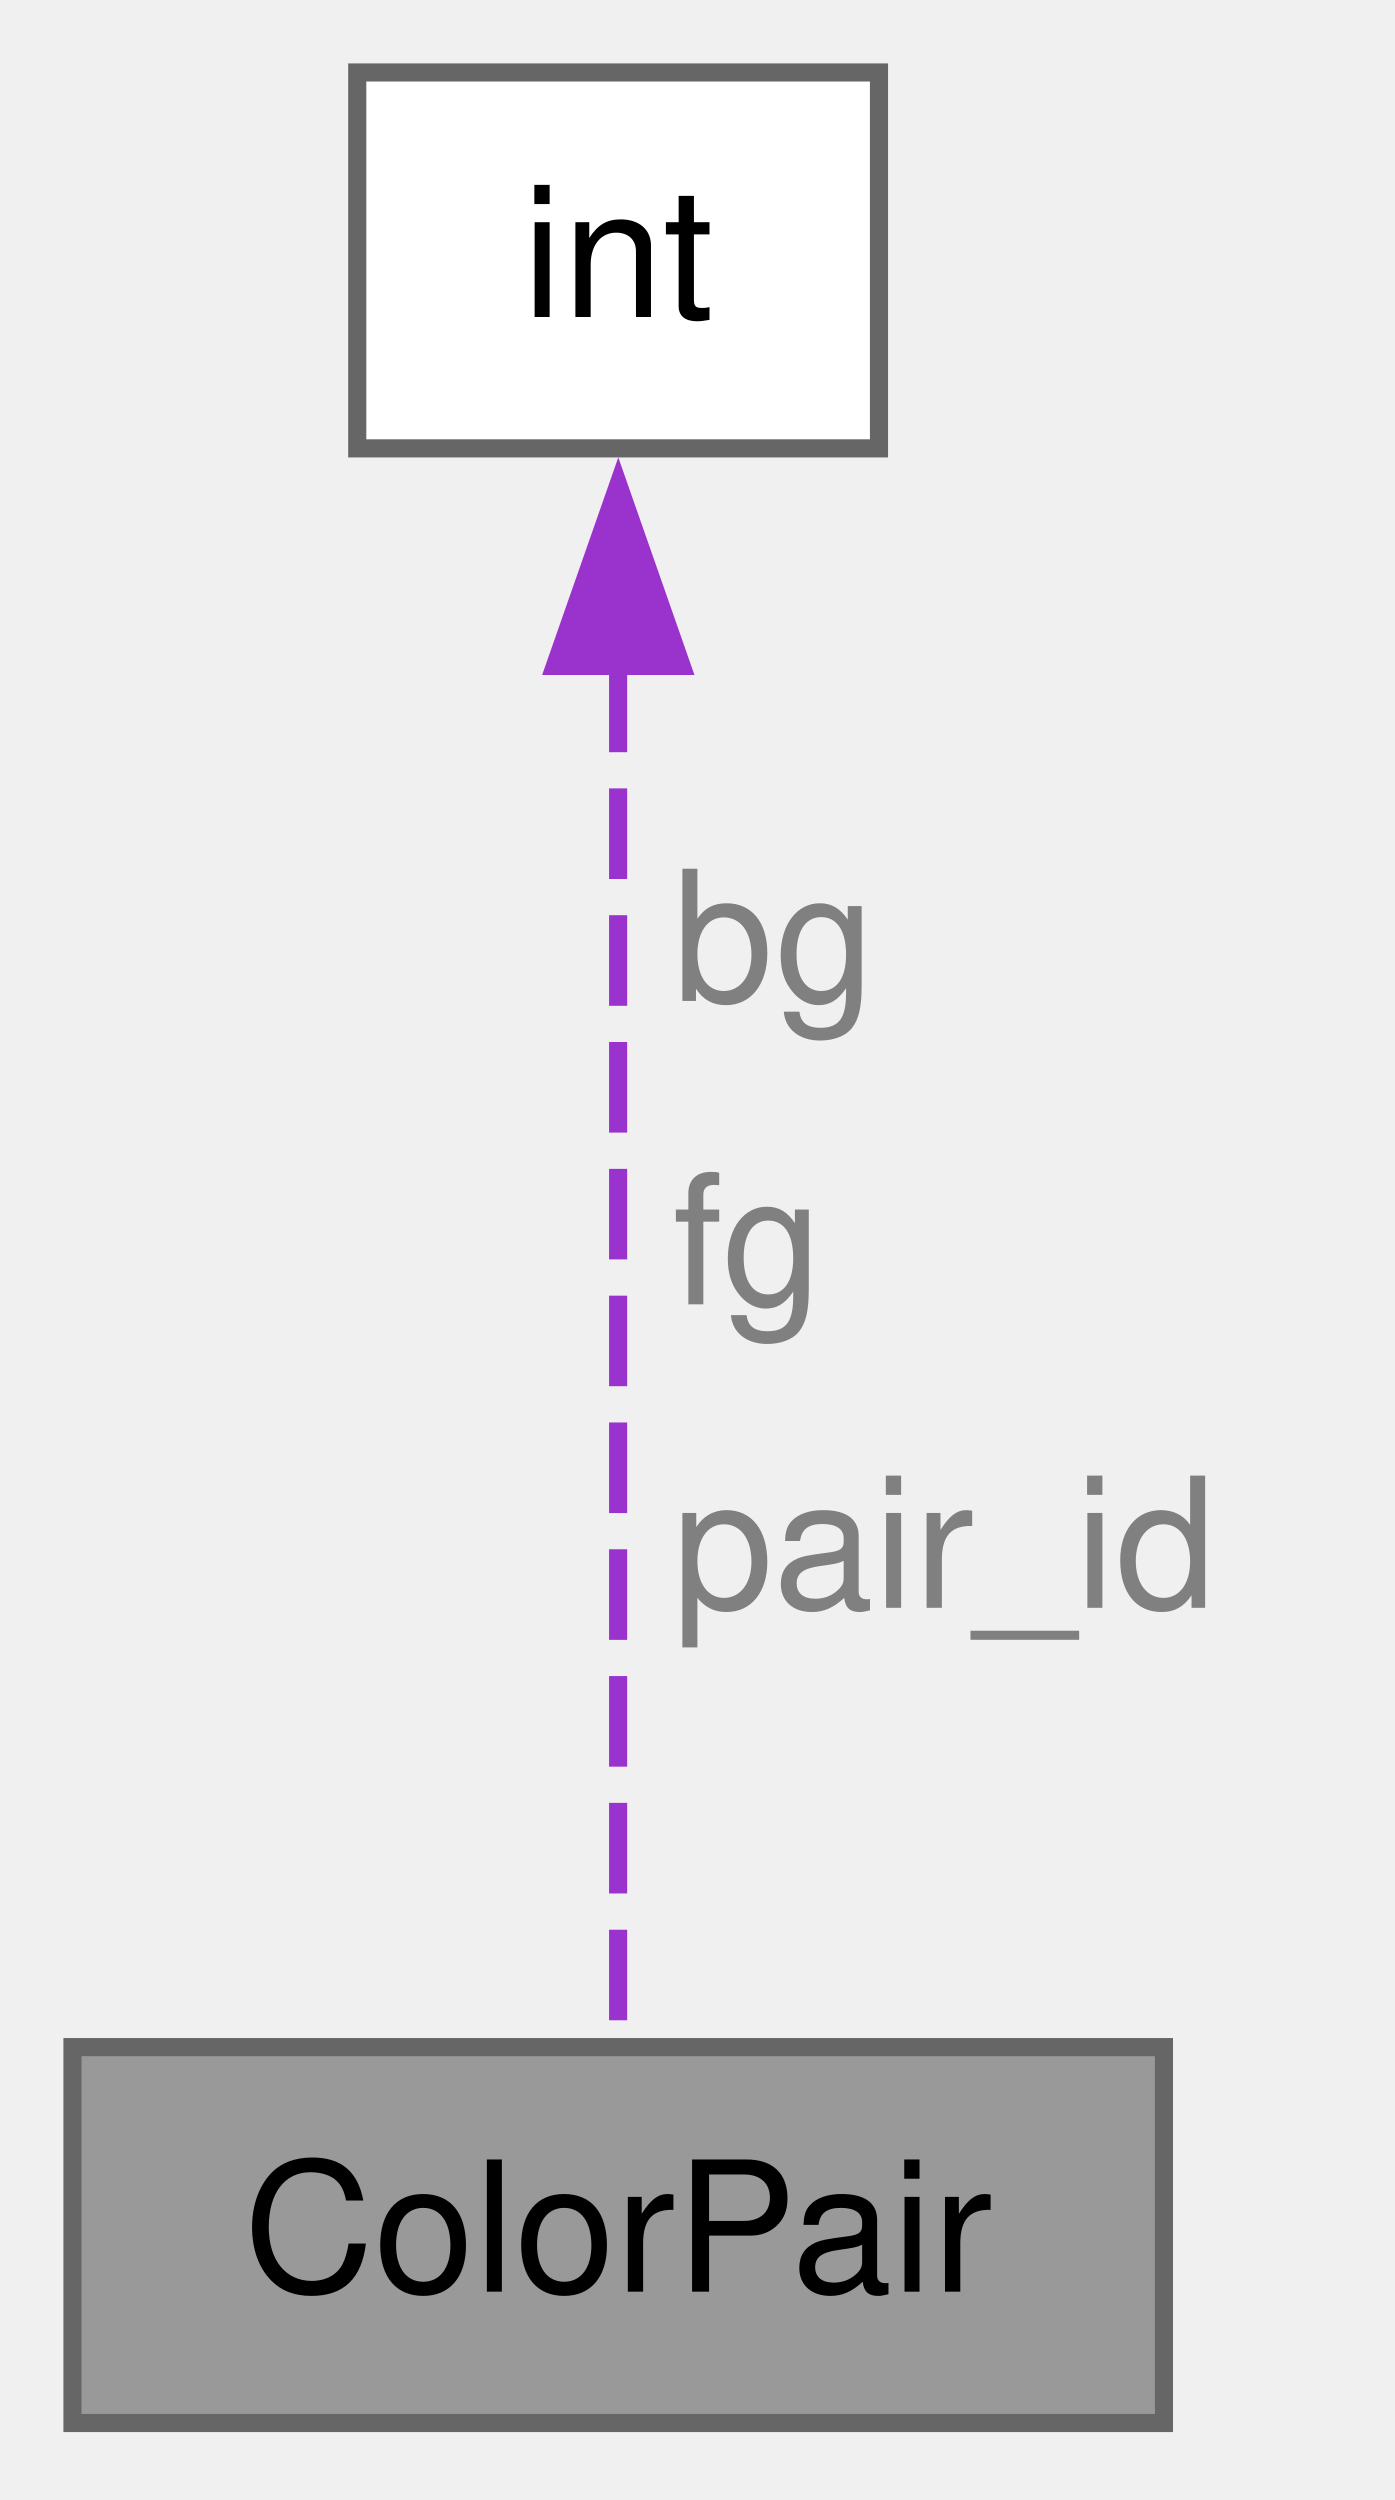
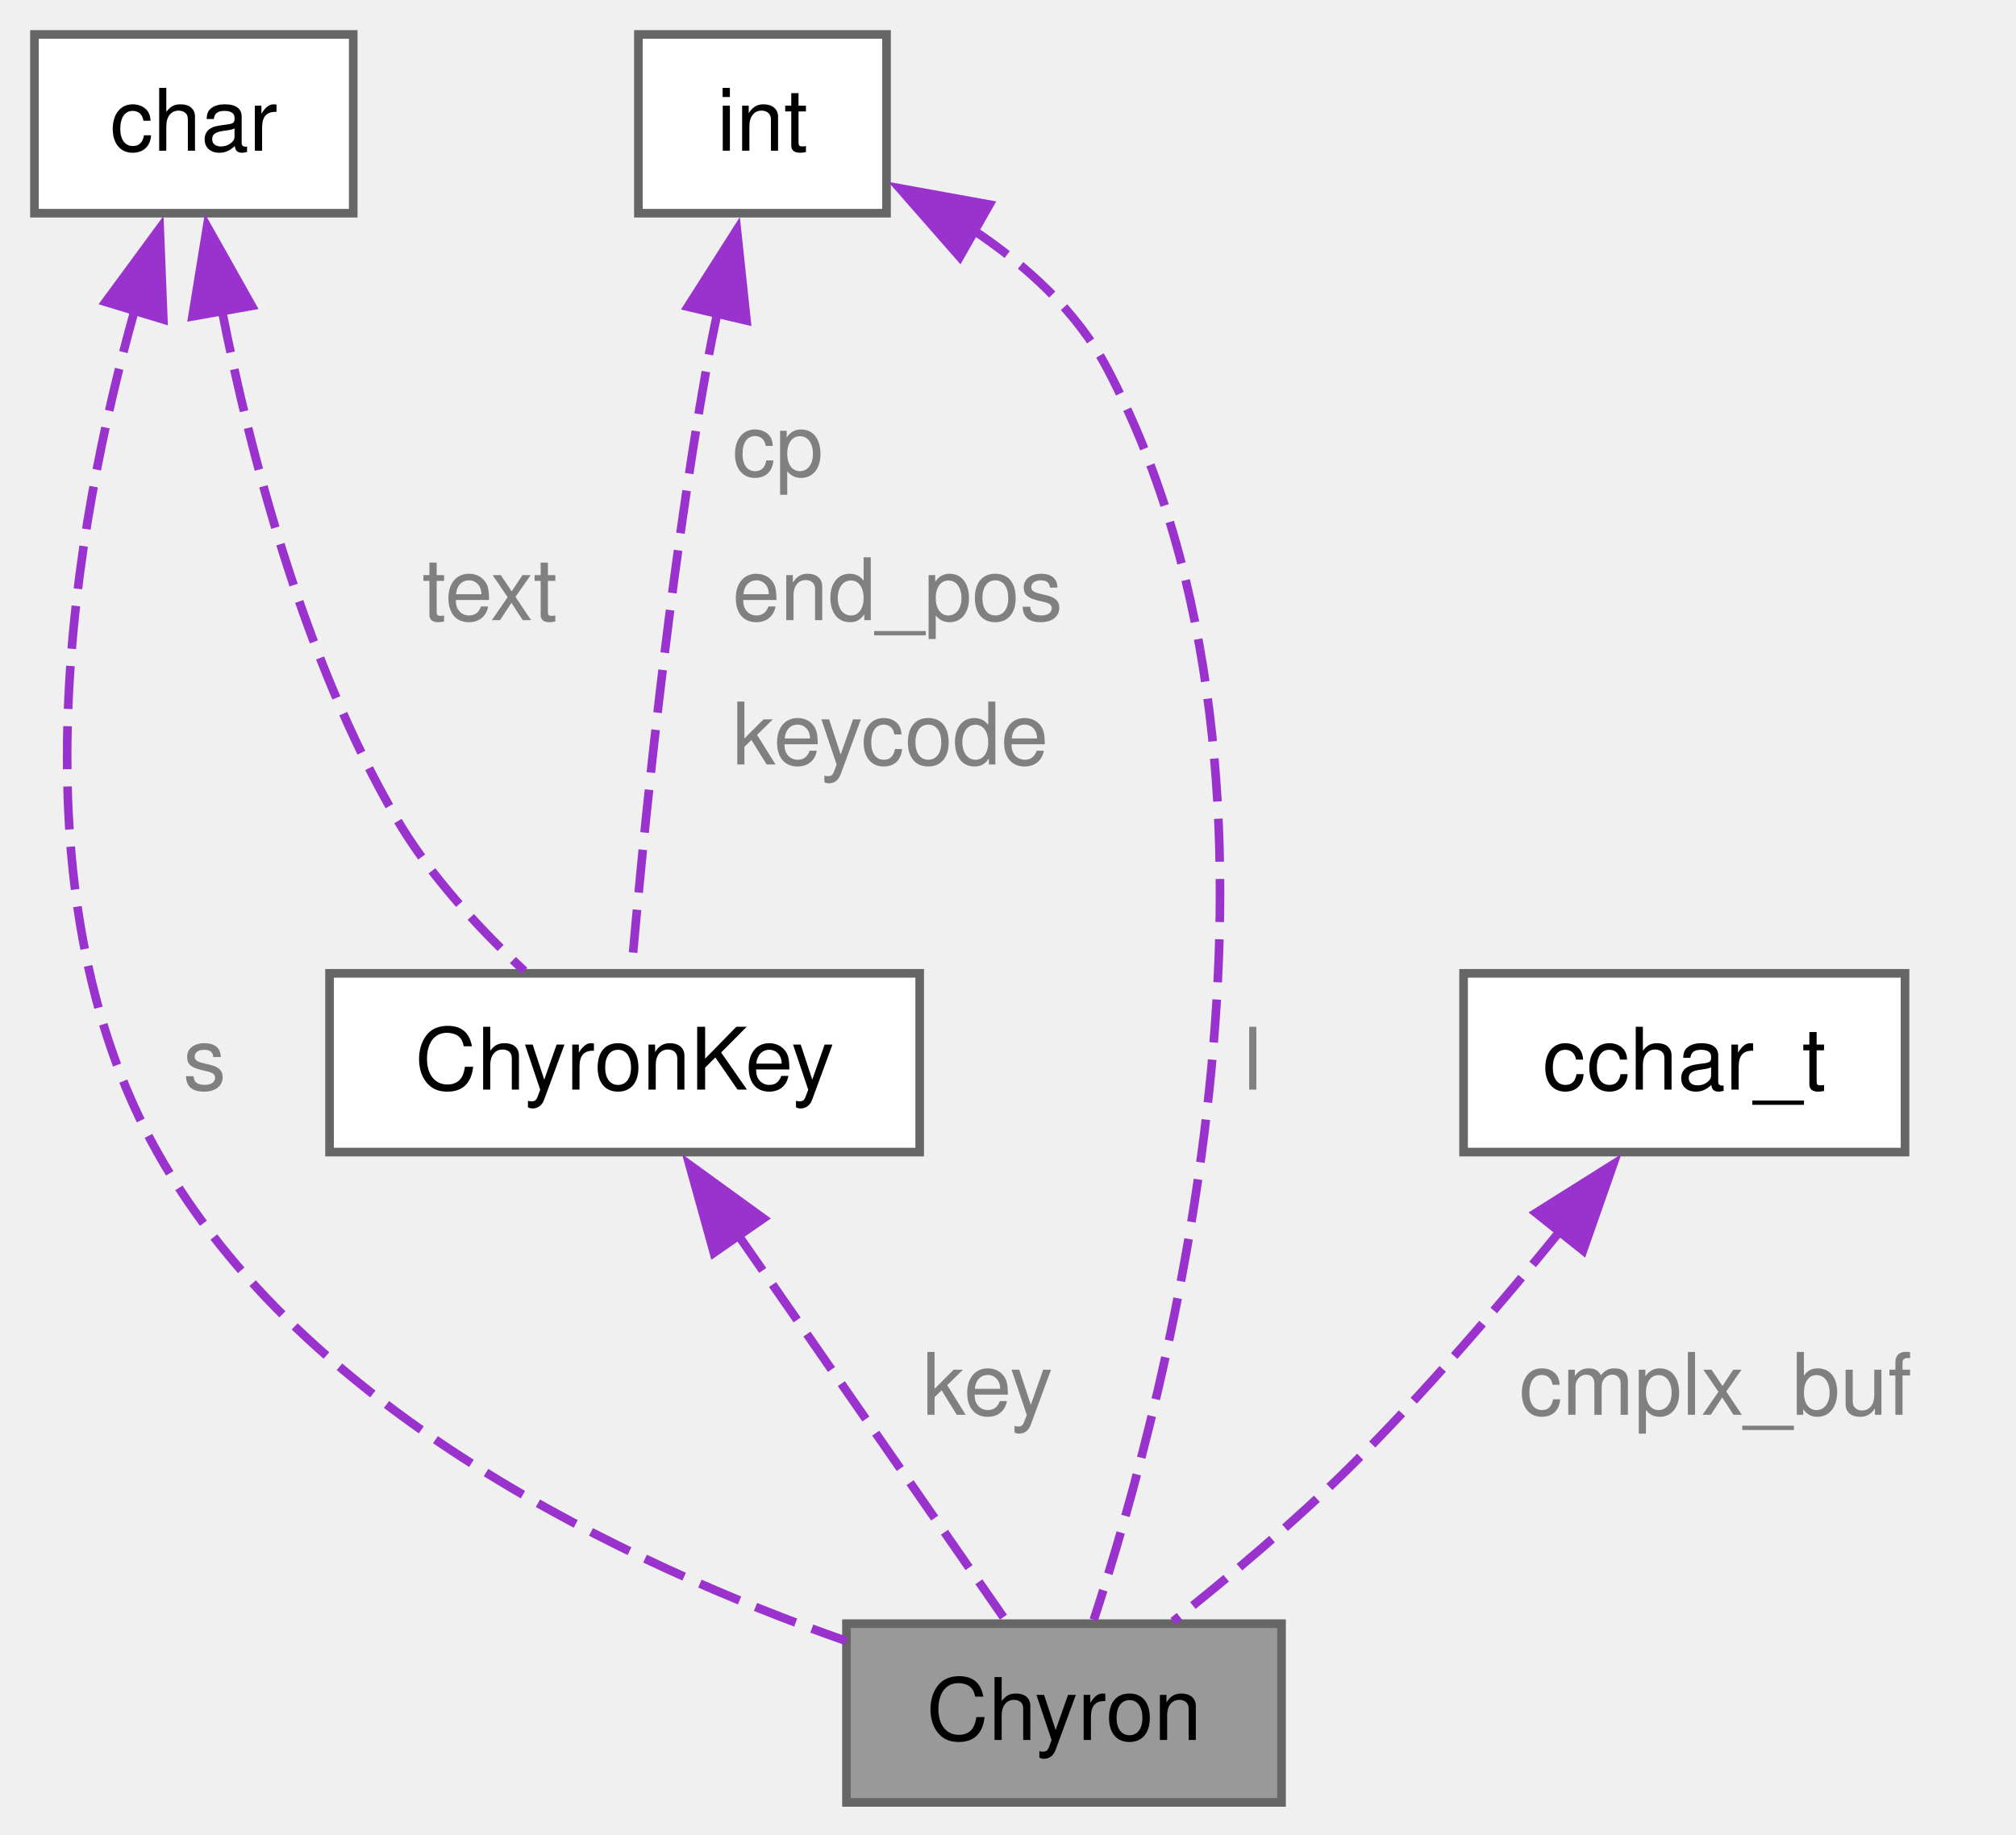
- <svg xmlns="http://www.w3.org/2000/svg" xmlns:xlink="http://www.w3.org/1999/xlink" width="77pt" height="138pt" viewBox="0.00 0.00 77.00 138.00">
-   <g id="graph0" class="graph" transform="scale(1 1) rotate(0) translate(4 133.75)">
+ <svg xmlns="http://www.w3.org/2000/svg" xmlns:xlink="http://www.w3.org/1999/xlink" width="234pt" height="213pt" viewBox="0.00 0.00 234.00 213.00">
+   <g id="graph0" class="graph" transform="scale(1 1) rotate(0) translate(4 209.25)">
    <g id="Node000001" class="node">
      <g id="a_Node000001">
        <a xlink:title=" ">
-           <polygon fill="#999999" stroke="#666666" points="60.25,-20.75 0,-20.75 0,0 60.25,0 60.25,-20.75" />
-           <text xml:space="preserve" text-anchor="middle" x="30.12" y="-7.25" font-family="Helvetica,sans-Serif" font-size="10.00">ColorPair</text>
+           <polygon fill="#999999" stroke="#666666" points="144.75,-20.75 94.25,-20.75 94.25,0 144.75,0 144.75,-20.75" />
+           <text xml:space="preserve" text-anchor="middle" x="119.5" y="-7.25" font-family="Helvetica,sans-Serif" font-size="10.00">Chyron</text>
        </a>
      </g>
    </g>
    <g id="Node000002" class="node">
      <g id="a_Node000002">
-         <a xlink:title=" ">
-           <polygon fill="white" stroke="#666666" points="44.52,-129.75 15.72,-129.75 15.72,-109 44.52,-109 44.52,-129.75" />
-           <text xml:space="preserve" text-anchor="middle" x="30.12" y="-116.25" font-family="Helvetica,sans-Serif" font-size="10.00">int</text>
+         <a xlink:href="../../d1/d0d/a01191.html" target="_top" xlink:title=" ">
+           <polygon fill="white" stroke="#666666" points="102.75,-96.25 34.25,-96.25 34.25,-75.5 102.75,-75.5 102.75,-96.25" />
+           <text xml:space="preserve" text-anchor="middle" x="68.5" y="-82.75" font-family="Helvetica,sans-Serif" font-size="10.00">ChyronKey</text>
        </a>
      </g>
    </g>
    <g id="edge1_Node000001_Node000002" class="edge">
      <g id="a_edge1_Node000001_Node000002">
        <a xlink:title=" ">
-           <path fill="none" stroke="#9a32cd" stroke-dasharray="5,2" d="M30.12,-97.23C30.12,-74.22 30.12,-38.41 30.12,-21.23" />
-           <polygon fill="#9a32cd" stroke="#9a32cd" points="26.63,-96.99 30.13,-106.99 33.63,-96.99 26.63,-96.99" />
+           <path fill="none" stroke="#9a32cd" stroke-dasharray="5,2" d="M81.68,-65.87C91.6,-51.59 104.77,-32.6 112.67,-21.22" />
+           <polygon fill="#9a32cd" stroke="#9a32cd" points="78.86,-63.81 76.03,-74.02 84.61,-67.8 78.86,-63.81" />
        </a>
      </g>
-       <text xml:space="preserve" text-anchor="start" x="33.12" y="-78.5" font-family="Helvetica,sans-Serif" font-size="10.00" fill="grey">bg</text>
-       <text xml:space="preserve" text-anchor="start" x="33.12" y="-61.75" font-family="Helvetica,sans-Serif" font-size="10.00" fill="grey">fg</text>
-       <text xml:space="preserve" text-anchor="start" x="33.12" y="-45" font-family="Helvetica,sans-Serif" font-size="10.00" fill="grey">pair_id</text>
+       <text xml:space="preserve" text-anchor="start" x="103.07" y="-45" font-family="Helvetica,sans-Serif" font-size="10.00" fill="grey">key</text>
+     </g>
+     <g id="Node000003" class="node">
+       <g id="a_Node000003">
+         <a xlink:title=" ">
+           <polygon fill="white" stroke="#666666" points="37,-205.25 0,-205.25 0,-184.5 37,-184.5 37,-205.25" />
+           <text xml:space="preserve" text-anchor="middle" x="18.5" y="-191.75" font-family="Helvetica,sans-Serif" font-size="10.00">char</text>
+         </a>
+       </g>
+     </g>
+     <g id="edge4_Node000001_Node000003" class="edge">
+       <g id="a_edge4_Node000001_Node000003">
+         <a xlink:title=" ">
+           <path fill="none" stroke="#9a32cd" stroke-dasharray="5,2" d="M11.62,-173.2C4.64,-148.3 -2.9,-106.02 14.25,-75.5 31.23,-45.28 68.86,-27.63 94.22,-18.74" />
+           <polygon fill="#9a32cd" stroke="#9a32cd" points="8.26,-174.2 14.54,-182.74 14.96,-172.16 8.26,-174.2" />
+         </a>
+       </g>
+       <text xml:space="preserve" text-anchor="start" x="17.25" y="-82.75" font-family="Helvetica,sans-Serif" font-size="10.00" fill="grey">s</text>
+     </g>
+     <g id="edge2_Node000002_Node000003" class="edge">
+       <g id="a_edge2_Node000002_Node000003">
+         <a xlink:title=" ">
+           <path fill="none" stroke="#9a32cd" stroke-dasharray="5,2" d="M21.76,-173.23C25.06,-156.48 31.24,-132.7 42,-114.25 45.87,-107.62 51.67,-101.38 56.86,-96.54" />
+           <polygon fill="#9a32cd" stroke="#9a32cd" points="18.34,-172.52 20.04,-182.97 25.23,-173.74 18.34,-172.52" />
+         </a>
+       </g>
+       <text xml:space="preserve" text-anchor="start" x="45" y="-137.25" font-family="Helvetica,sans-Serif" font-size="10.00" fill="grey">text</text>
+     </g>
+     <g id="Node000004" class="node">
+       <g id="a_Node000004">
+         <a xlink:title=" ">
+           <polygon fill="white" stroke="#666666" points="98.9,-205.25 70.1,-205.25 70.1,-184.5 98.9,-184.5 98.9,-205.25" />
+           <text xml:space="preserve" text-anchor="middle" x="84.5" y="-191.75" font-family="Helvetica,sans-Serif" font-size="10.00">int</text>
+         </a>
+       </g>
+     </g>
+     <g id="edge6_Node000001_Node000004" class="edge">
+       <g id="a_edge6_Node000001_Node000004">
+         <a xlink:title=" ">
+           <path fill="none" stroke="#9a32cd" stroke-dasharray="5,2" d="M108.85,-182.62C115.07,-178.48 121,-173.14 124.5,-166.5 150.39,-117.4 131.38,-46.87 122.96,-21.2" />
+           <polygon fill="#9a32cd" stroke="#9a32cd" points="107.4,-179.42 100.42,-187.39 110.85,-185.5 107.4,-179.42" />
+         </a>
+       </g>
+       <text xml:space="preserve" text-anchor="start" x="140.31" y="-82.75" font-family="Helvetica,sans-Serif" font-size="10.00" fill="grey">l</text>
+     </g>
+     <g id="edge3_Node000002_Node000004" class="edge">
+       <g id="a_edge3_Node000002_Node000004">
+         <a xlink:title=" ">
+           <path fill="none" stroke="#9a32cd" stroke-dasharray="5,2" d="M79.28,-172.98C78.81,-170.8 78.37,-168.61 78,-166.5 73.57,-141.55 70.63,-111.83 69.31,-96.73" />
+           <polygon fill="#9a32cd" stroke="#9a32cd" points="75.84,-173.64 81.53,-182.58 82.65,-172.04 75.84,-173.64" />
+         </a>
+       </g>
+       <text xml:space="preserve" text-anchor="start" x="81" y="-154" font-family="Helvetica,sans-Serif" font-size="10.00" fill="grey">cp</text>
+       <text xml:space="preserve" text-anchor="start" x="81" y="-137.25" font-family="Helvetica,sans-Serif" font-size="10.00" fill="grey">end_pos</text>
+       <text xml:space="preserve" text-anchor="start" x="81" y="-120.5" font-family="Helvetica,sans-Serif" font-size="10.00" fill="grey">keycode</text>
+     </g>
+     <g id="Node000005" class="node">
+       <g id="a_Node000005">
+         <a xlink:title=" ">
+           <polygon fill="white" stroke="#666666" points="217.12,-96.25 165.88,-96.25 165.88,-75.5 217.12,-75.5 217.12,-96.25" />
+           <text xml:space="preserve" text-anchor="middle" x="191.5" y="-82.75" font-family="Helvetica,sans-Serif" font-size="10.00">cchar_t</text>
+         </a>
+       </g>
+     </g>
+     <g id="edge5_Node000001_Node000005" class="edge">
+       <g id="a_edge5_Node000001_Node000005">
+         <a xlink:title=" ">
+           <path fill="none" stroke="#9a32cd" stroke-dasharray="5,2" d="M177.07,-66.32C170,-57.63 161.16,-47.33 152.5,-38.75 146.15,-32.46 138.51,-26.06 132.17,-21.02" />
+           <polygon fill="#9a32cd" stroke="#9a32cd" points="174.28,-68.44 183.25,-74.08 179.75,-64.08 174.28,-68.44" />
+         </a>
+       </g>
+       <text xml:space="preserve" text-anchor="start" x="172.33" y="-45" font-family="Helvetica,sans-Serif" font-size="10.00" fill="grey">cmplx_buf</text>
    </g>
  </g>
</svg>
